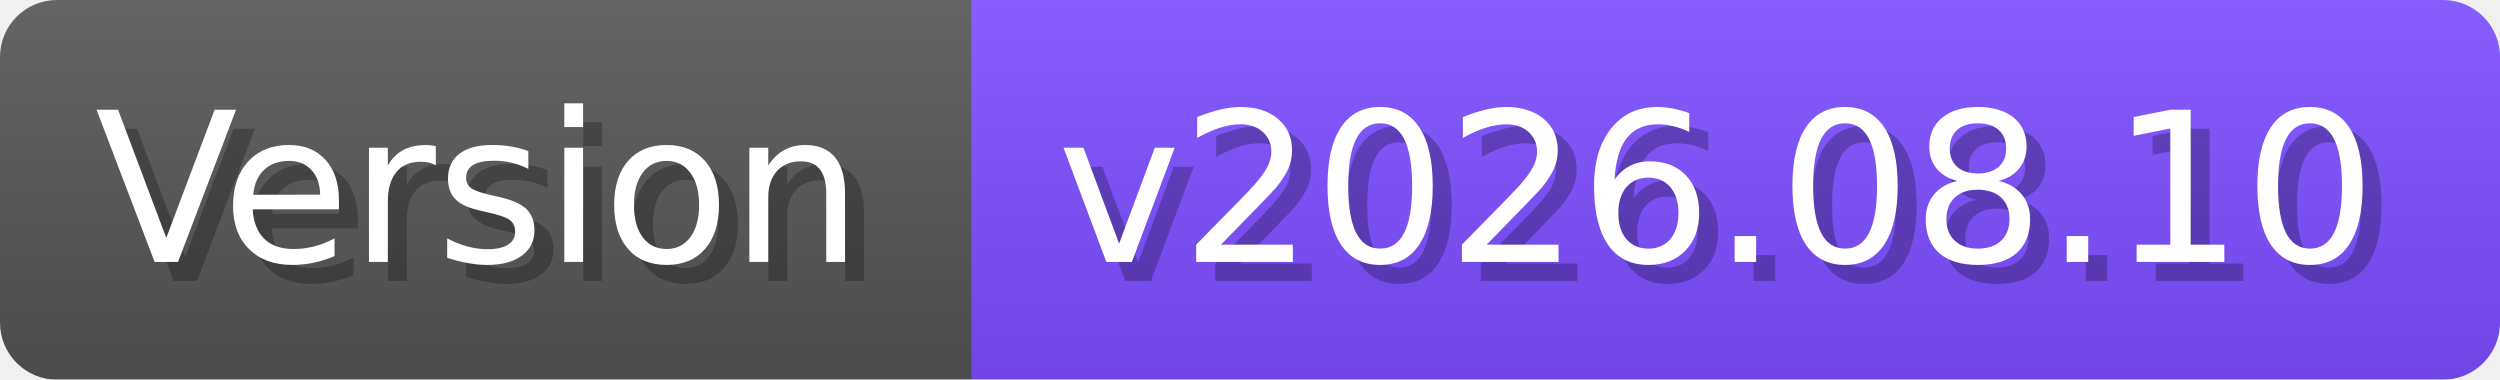
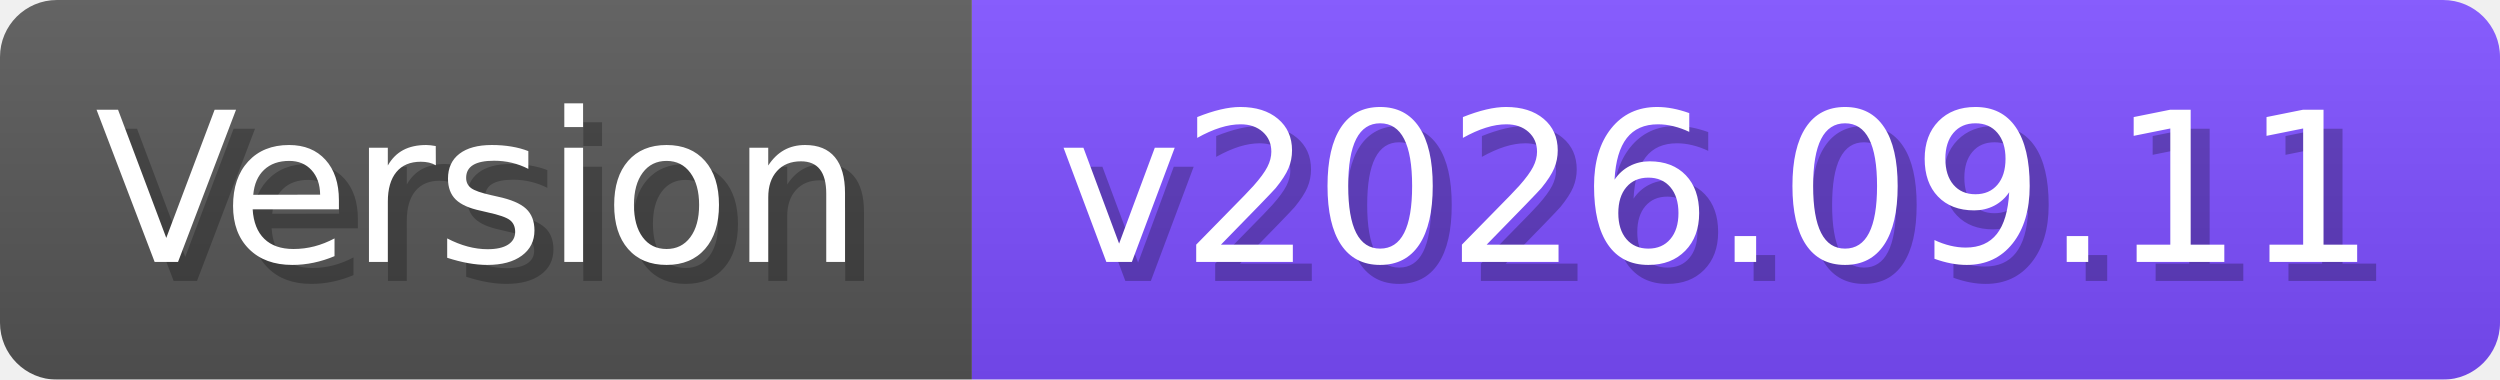
- <svg xmlns="http://www.w3.org/2000/svg" width="131.7" height="20" viewBox="0 0 1317 200" role="img" aria-label="Version: v2026.08.10">
+ <svg xmlns="http://www.w3.org/2000/svg" width="131.7" height="20" viewBox="0 0 1317 200" role="img" aria-label="Version: v2026.09.11">
  <linearGradient id="a" x2="0" y2="100%">
    <stop offset="0" stop-opacity=".1" stop-color="#EEE" />
    <stop offset="1" stop-opacity=".1" />
  </linearGradient>
  <mask id="m">
    <rect width="1317" height="200" rx="30" fill="#FFF" />
  </mask>
  <g mask="url(#m)">
    <rect width="512" height="200" fill="#555" />
    <rect width="805" height="200" fill="#7C4DFF" x="512" />
    <rect width="1317" height="200" fill="url(#a)" />
  </g>
  <g aria-hidden="true" fill="#fff" text-anchor="start" font-family="Verdana,DejaVu Sans,sans-serif" font-size="110">
    <text x="60" y="148" textLength="412" fill="#000" opacity="0.25">Version</text>
    <text x="50" y="138" textLength="412">Version</text>
-     <text x="567" y="148" textLength="705" fill="#000" opacity="0.25">v2026.08.10</text>
-     <text x="557" y="138" textLength="705">v2026.08.10</text>
+     <text x="567" y="148" textLength="705" fill="#000" opacity="0.25">v2026.09.11</text>
+     <text x="557" y="138" textLength="705">v2026.09.11</text>
  </g>
</svg>
